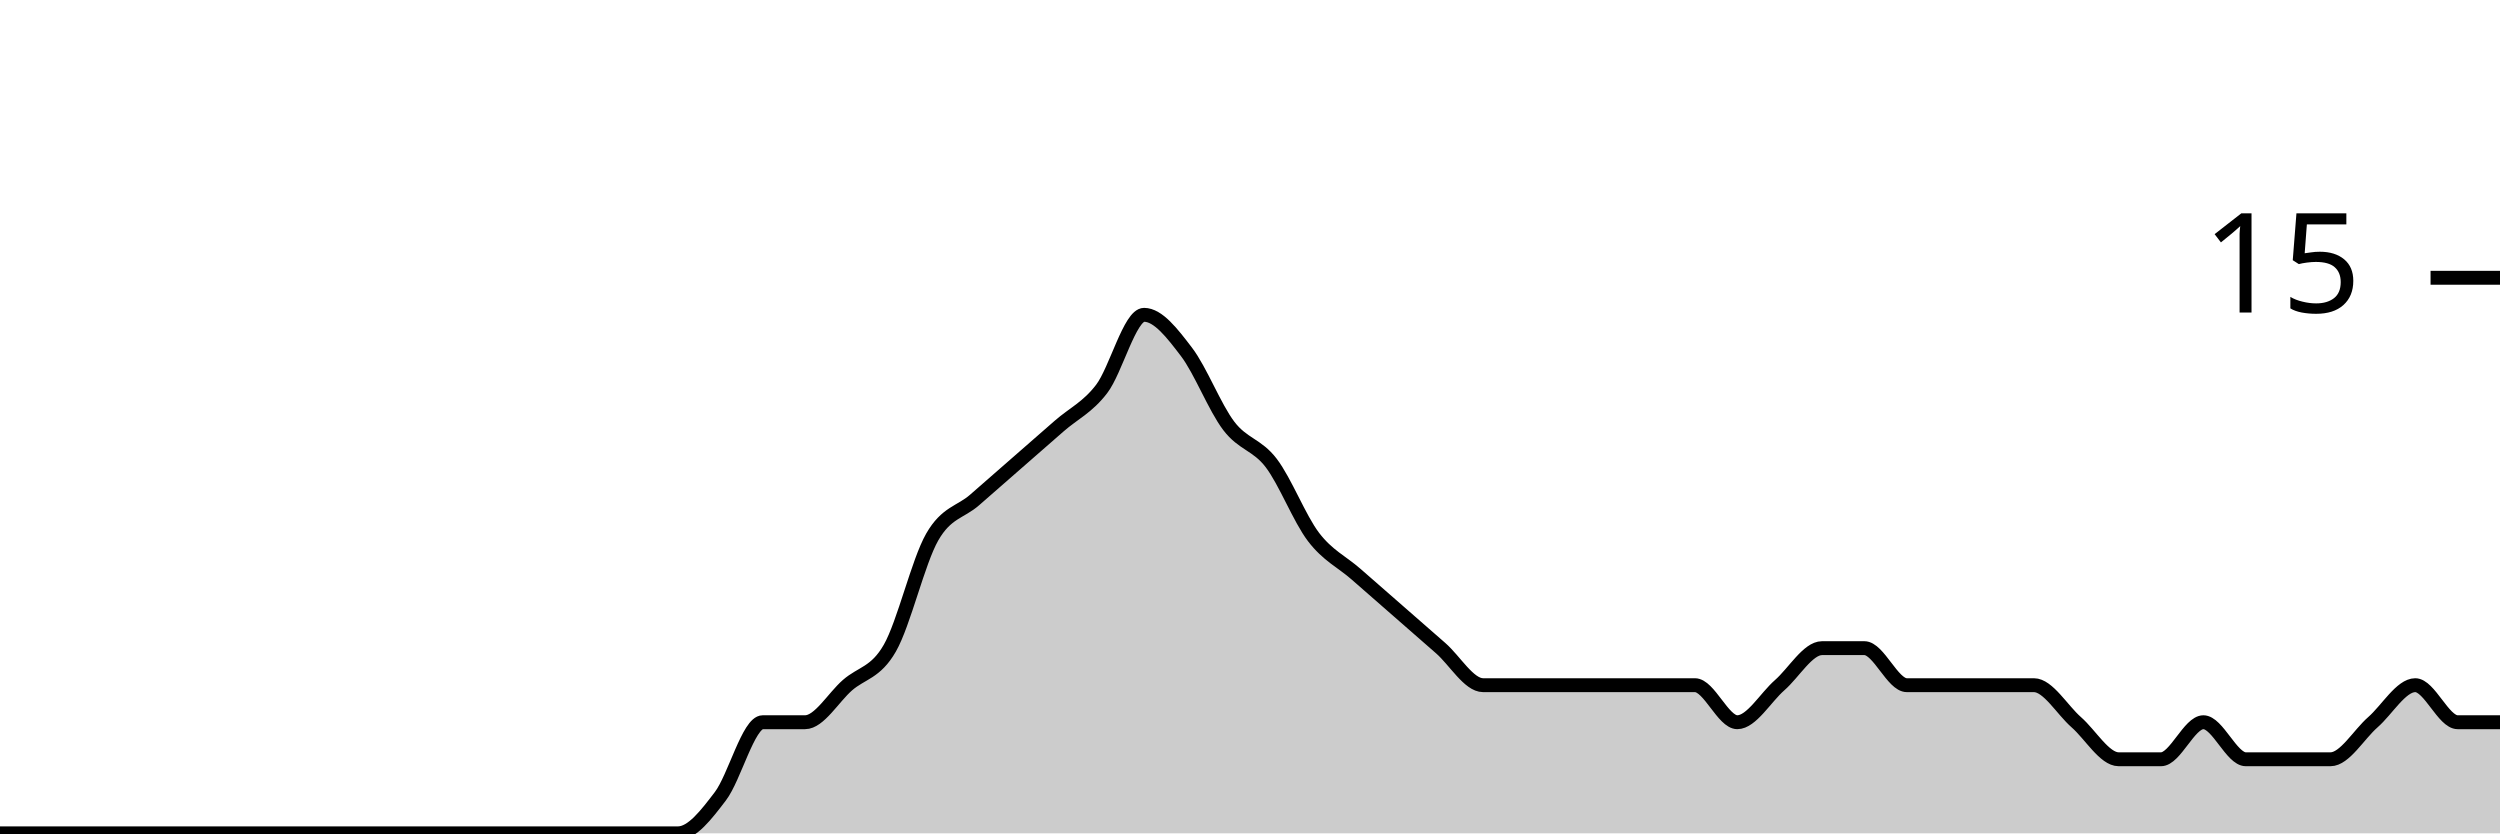
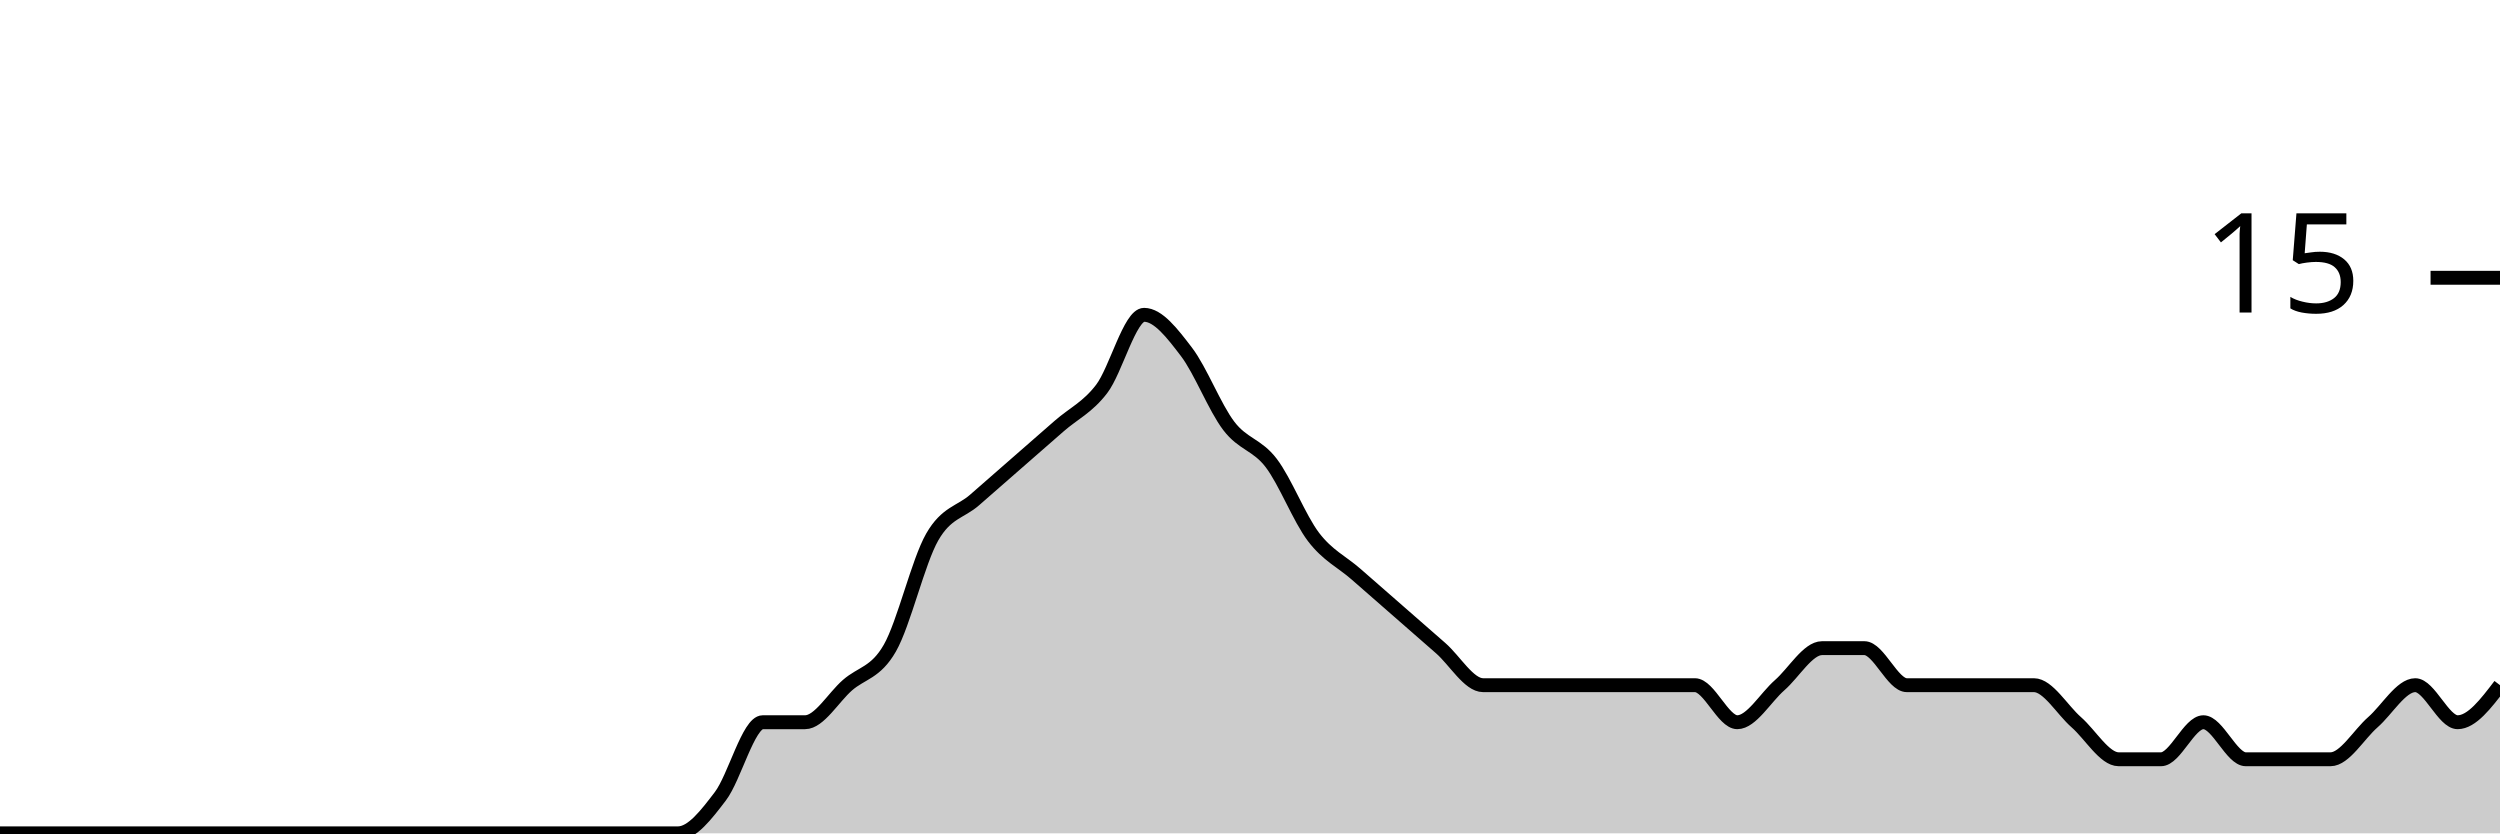
<svg xmlns="http://www.w3.org/2000/svg" viewBox="0 0 180 60">
  <g transform="translate(0,20)">
-     <path class="area" fill="rgba(0, 0, 0, 0.2)" d="M0,40C1.017,40,2.034,40,3.051,40C4.068,40,5.085,40,6.102,40C7.119,40,8.136,40,9.153,40C10.169,40,11.186,40,12.203,40C13.22,40,14.237,40,15.254,40C16.271,40,17.288,40,18.305,40C19.322,40,20.339,40,21.356,40C22.373,40,23.39,40,24.407,40C25.424,40,26.441,40,27.458,40C28.475,40,29.492,40,30.508,40C31.525,40,32.542,40,33.559,40C34.576,40,35.593,40,36.61,40C37.627,40,38.644,40,39.661,40C40.678,40,41.695,40,42.712,40C43.729,40,44.746,40,45.763,40C46.78,40,47.797,40,48.814,40C49.831,40,50.847,38.667,51.864,37.333C52.881,36,53.898,32,54.915,32C55.932,32,56.949,32,57.966,32C58.983,32,60,30.222,61.017,29.333C62.034,28.444,63.051,28.444,64.068,26.667C65.085,24.889,66.102,20.444,67.119,18.667C68.136,16.889,69.153,16.889,70.169,16C71.186,15.111,72.203,14.222,73.22,13.333C74.237,12.444,75.254,11.556,76.271,10.667C77.288,9.778,78.305,9.333,79.322,8C80.339,6.667,81.356,2.667,82.373,2.667C83.39,2.667,84.407,4,85.424,5.333C86.441,6.667,87.458,9.333,88.475,10.667C89.492,12,90.508,12,91.525,13.333C92.542,14.667,93.559,17.333,94.576,18.667C95.593,20,96.61,20.444,97.627,21.333C98.644,22.222,99.661,23.111,100.678,24C101.695,24.889,102.712,25.778,103.729,26.667C104.746,27.556,105.763,29.333,106.78,29.333C107.797,29.333,108.814,29.333,109.831,29.333C110.847,29.333,111.864,29.333,112.881,29.333C113.898,29.333,114.915,29.333,115.932,29.333C116.949,29.333,117.966,29.333,118.983,29.333C120,29.333,121.017,29.333,122.034,29.333C123.051,29.333,124.068,32,125.085,32C126.102,32,127.119,30.222,128.136,29.333C129.153,28.444,130.169,26.667,131.186,26.667C132.203,26.667,133.22,26.667,134.237,26.667C135.254,26.667,136.271,29.333,137.288,29.333C138.305,29.333,139.322,29.333,140.339,29.333C141.356,29.333,142.373,29.333,143.39,29.333C144.407,29.333,145.424,29.333,146.441,29.333C147.458,29.333,148.475,31.111,149.492,32C150.508,32.889,151.525,34.667,152.542,34.667C153.559,34.667,154.576,34.667,155.593,34.667C156.61,34.667,157.627,32,158.644,32C159.661,32,160.678,34.667,161.695,34.667C162.712,34.667,163.729,34.667,164.746,34.667C165.763,34.667,166.78,34.667,167.797,34.667C168.814,34.667,169.831,32.889,170.847,32C171.864,31.111,172.881,29.333,173.898,29.333C174.915,29.333,175.932,32,176.949,32C177.966,32,178.983,32,180,32L180,40C178.983,40,177.966,40,176.949,40C175.932,40,174.915,40,173.898,40C172.881,40,171.864,40,170.847,40C169.831,40,168.814,40,167.797,40C166.78,40,165.763,40,164.746,40C163.729,40,162.712,40,161.695,40C160.678,40,159.661,40,158.644,40C157.627,40,156.61,40,155.593,40C154.576,40,153.559,40,152.542,40C151.525,40,150.508,40,149.492,40C148.475,40,147.458,40,146.441,40C145.424,40,144.407,40,143.39,40C142.373,40,141.356,40,140.339,40C139.322,40,138.305,40,137.288,40C136.271,40,135.254,40,134.237,40C133.22,40,132.203,40,131.186,40C130.169,40,129.153,40,128.136,40C127.119,40,126.102,40,125.085,40C124.068,40,123.051,40,122.034,40C121.017,40,120,40,118.983,40C117.966,40,116.949,40,115.932,40C114.915,40,113.898,40,112.881,40C111.864,40,110.847,40,109.831,40C108.814,40,107.797,40,106.78,40C105.763,40,104.746,40,103.729,40C102.712,40,101.695,40,100.678,40C99.661,40,98.644,40,97.627,40C96.61,40,95.593,40,94.576,40C93.559,40,92.542,40,91.525,40C90.508,40,89.492,40,88.475,40C87.458,40,86.441,40,85.424,40C84.407,40,83.39,40,82.373,40C81.356,40,80.339,40,79.322,40C78.305,40,77.288,40,76.271,40C75.254,40,74.237,40,73.22,40C72.203,40,71.186,40,70.169,40C69.153,40,68.136,40,67.119,40C66.102,40,65.085,40,64.068,40C63.051,40,62.034,40,61.017,40C60,40,58.983,40,57.966,40C56.949,40,55.932,40,54.915,40C53.898,40,52.881,40,51.864,40C50.847,40,49.831,40,48.814,40C47.797,40,46.78,40,45.763,40C44.746,40,43.729,40,42.712,40C41.695,40,40.678,40,39.661,40C38.644,40,37.627,40,36.61,40C35.593,40,34.576,40,33.559,40C32.542,40,31.525,40,30.508,40C29.492,40,28.475,40,27.458,40C26.441,40,25.424,40,24.407,40C23.39,40,22.373,40,21.356,40C20.339,40,19.322,40,18.305,40C17.288,40,16.271,40,15.254,40C14.237,40,13.22,40,12.203,40C11.186,40,10.169,40,9.153,40C8.136,40,7.119,40,6.102,40C5.085,40,4.068,40,3.051,40C2.034,40,1.017,40,0,40Z" />
-     <path class="line" stroke="black" fill="none" d="M0,40C1.017,40,2.034,40,3.051,40C4.068,40,5.085,40,6.102,40C7.119,40,8.136,40,9.153,40C10.169,40,11.186,40,12.203,40C13.22,40,14.237,40,15.254,40C16.271,40,17.288,40,18.305,40C19.322,40,20.339,40,21.356,40C22.373,40,23.39,40,24.407,40C25.424,40,26.441,40,27.458,40C28.475,40,29.492,40,30.508,40C31.525,40,32.542,40,33.559,40C34.576,40,35.593,40,36.61,40C37.627,40,38.644,40,39.661,40C40.678,40,41.695,40,42.712,40C43.729,40,44.746,40,45.763,40C46.78,40,47.797,40,48.814,40C49.831,40,50.847,38.667,51.864,37.333C52.881,36,53.898,32,54.915,32C55.932,32,56.949,32,57.966,32C58.983,32,60,30.222,61.017,29.333C62.034,28.444,63.051,28.444,64.068,26.667C65.085,24.889,66.102,20.444,67.119,18.667C68.136,16.889,69.153,16.889,70.169,16C71.186,15.111,72.203,14.222,73.22,13.333C74.237,12.444,75.254,11.556,76.271,10.667C77.288,9.778,78.305,9.333,79.322,8C80.339,6.667,81.356,2.667,82.373,2.667C83.39,2.667,84.407,4,85.424,5.333C86.441,6.667,87.458,9.333,88.475,10.667C89.492,12,90.508,12,91.525,13.333C92.542,14.667,93.559,17.333,94.576,18.667C95.593,20,96.61,20.444,97.627,21.333C98.644,22.222,99.661,23.111,100.678,24C101.695,24.889,102.712,25.778,103.729,26.667C104.746,27.556,105.763,29.333,106.78,29.333C107.797,29.333,108.814,29.333,109.831,29.333C110.847,29.333,111.864,29.333,112.881,29.333C113.898,29.333,114.915,29.333,115.932,29.333C116.949,29.333,117.966,29.333,118.983,29.333C120,29.333,121.017,29.333,122.034,29.333C123.051,29.333,124.068,32,125.085,32C126.102,32,127.119,30.222,128.136,29.333C129.153,28.444,130.169,26.667,131.186,26.667C132.203,26.667,133.22,26.667,134.237,26.667C135.254,26.667,136.271,29.333,137.288,29.333C138.305,29.333,139.322,29.333,140.339,29.333C141.356,29.333,142.373,29.333,143.39,29.333C144.407,29.333,145.424,29.333,146.441,29.333C147.458,29.333,148.475,31.111,149.492,32C150.508,32.889,151.525,34.667,152.542,34.667C153.559,34.667,154.576,34.667,155.593,34.667C156.61,34.667,157.627,32,158.644,32C159.661,32,160.678,34.667,161.695,34.667C162.712,34.667,163.729,34.667,164.746,34.667C165.763,34.667,166.78,34.667,167.797,34.667C168.814,34.667,169.831,32.889,170.847,32C171.864,31.111,172.881,29.333,173.898,29.333C174.915,29.333,175.932,32,176.949,32C177.966,32,178.983,32,180,32" />
+     <path class="area" fill="rgba(0, 0, 0, 0.2)" d="M0,40C1.017,40,2.034,40,3.051,40C4.068,40,5.085,40,6.102,40C7.119,40,8.136,40,9.153,40C10.169,40,11.186,40,12.203,40C13.22,40,14.237,40,15.254,40C16.271,40,17.288,40,18.305,40C19.322,40,20.339,40,21.356,40C22.373,40,23.39,40,24.407,40C25.424,40,26.441,40,27.458,40C28.475,40,29.492,40,30.508,40C31.525,40,32.542,40,33.559,40C34.576,40,35.593,40,36.61,40C37.627,40,38.644,40,39.661,40C40.678,40,41.695,40,42.712,40C43.729,40,44.746,40,45.763,40C46.78,40,47.797,40,48.814,40C49.831,40,50.847,38.667,51.864,37.333C52.881,36,53.898,32,54.915,32C55.932,32,56.949,32,57.966,32C58.983,32,60,30.222,61.017,29.333C62.034,28.444,63.051,28.444,64.068,26.667C65.085,24.889,66.102,20.444,67.119,18.667C68.136,16.889,69.153,16.889,70.169,16C71.186,15.111,72.203,14.222,73.22,13.333C74.237,12.444,75.254,11.556,76.271,10.667C77.288,9.778,78.305,9.333,79.322,8C80.339,6.667,81.356,2.667,82.373,2.667C83.39,2.667,84.407,4,85.424,5.333C86.441,6.667,87.458,9.333,88.475,10.667C89.492,12,90.508,12,91.525,13.333C92.542,14.667,93.559,17.333,94.576,18.667C95.593,20,96.61,20.444,97.627,21.333C98.644,22.222,99.661,23.111,100.678,24C101.695,24.889,102.712,25.778,103.729,26.667C104.746,27.556,105.763,29.333,106.78,29.333C107.797,29.333,108.814,29.333,109.831,29.333C110.847,29.333,111.864,29.333,112.881,29.333C113.898,29.333,114.915,29.333,115.932,29.333C116.949,29.333,117.966,29.333,118.983,29.333C120,29.333,121.017,29.333,122.034,29.333C123.051,29.333,124.068,32,125.085,32C126.102,32,127.119,30.222,128.136,29.333C129.153,28.444,130.169,26.667,131.186,26.667C132.203,26.667,133.22,26.667,134.237,26.667C135.254,26.667,136.271,29.333,137.288,29.333C138.305,29.333,139.322,29.333,140.339,29.333C141.356,29.333,142.373,29.333,143.39,29.333C144.407,29.333,145.424,29.333,146.441,29.333C147.458,29.333,148.475,31.111,149.492,32C150.508,32.889,151.525,34.667,152.542,34.667C153.559,34.667,154.576,34.667,155.593,34.667C156.61,34.667,157.627,32,158.644,32C159.661,32,160.678,34.667,161.695,34.667C162.712,34.667,163.729,34.667,164.746,34.667C165.763,34.667,166.78,34.667,167.797,34.667C168.814,34.667,169.831,32.889,170.847,32C171.864,31.111,172.881,29.333,173.898,29.333C174.915,29.333,175.932,32,176.949,32C177.966,32,178.983,30.667,180,29.333L180,40C178.983,40,177.966,40,176.949,40C175.932,40,174.915,40,173.898,40C172.881,40,171.864,40,170.847,40C169.831,40,168.814,40,167.797,40C166.78,40,165.763,40,164.746,40C163.729,40,162.712,40,161.695,40C160.678,40,159.661,40,158.644,40C157.627,40,156.61,40,155.593,40C154.576,40,153.559,40,152.542,40C151.525,40,150.508,40,149.492,40C148.475,40,147.458,40,146.441,40C145.424,40,144.407,40,143.39,40C142.373,40,141.356,40,140.339,40C139.322,40,138.305,40,137.288,40C136.271,40,135.254,40,134.237,40C133.22,40,132.203,40,131.186,40C130.169,40,129.153,40,128.136,40C127.119,40,126.102,40,125.085,40C124.068,40,123.051,40,122.034,40C121.017,40,120,40,118.983,40C117.966,40,116.949,40,115.932,40C114.915,40,113.898,40,112.881,40C111.864,40,110.847,40,109.831,40C108.814,40,107.797,40,106.78,40C105.763,40,104.746,40,103.729,40C102.712,40,101.695,40,100.678,40C99.661,40,98.644,40,97.627,40C96.61,40,95.593,40,94.576,40C93.559,40,92.542,40,91.525,40C90.508,40,89.492,40,88.475,40C87.458,40,86.441,40,85.424,40C84.407,40,83.39,40,82.373,40C81.356,40,80.339,40,79.322,40C78.305,40,77.288,40,76.271,40C75.254,40,74.237,40,73.22,40C72.203,40,71.186,40,70.169,40C69.153,40,68.136,40,67.119,40C66.102,40,65.085,40,64.068,40C63.051,40,62.034,40,61.017,40C60,40,58.983,40,57.966,40C56.949,40,55.932,40,54.915,40C53.898,40,52.881,40,51.864,40C50.847,40,49.831,40,48.814,40C47.797,40,46.78,40,45.763,40C44.746,40,43.729,40,42.712,40C41.695,40,40.678,40,39.661,40C38.644,40,37.627,40,36.61,40C35.593,40,34.576,40,33.559,40C32.542,40,31.525,40,30.508,40C29.492,40,28.475,40,27.458,40C26.441,40,25.424,40,24.407,40C23.39,40,22.373,40,21.356,40C20.339,40,19.322,40,18.305,40C17.288,40,16.271,40,15.254,40C14.237,40,13.22,40,12.203,40C11.186,40,10.169,40,9.153,40C8.136,40,7.119,40,6.102,40C5.085,40,4.068,40,3.051,40C2.034,40,1.017,40,0,40Z" />
+     <path class="line" stroke="black" fill="none" d="M0,40C1.017,40,2.034,40,3.051,40C4.068,40,5.085,40,6.102,40C7.119,40,8.136,40,9.153,40C10.169,40,11.186,40,12.203,40C13.22,40,14.237,40,15.254,40C16.271,40,17.288,40,18.305,40C19.322,40,20.339,40,21.356,40C22.373,40,23.39,40,24.407,40C25.424,40,26.441,40,27.458,40C28.475,40,29.492,40,30.508,40C31.525,40,32.542,40,33.559,40C34.576,40,35.593,40,36.61,40C37.627,40,38.644,40,39.661,40C40.678,40,41.695,40,42.712,40C43.729,40,44.746,40,45.763,40C46.78,40,47.797,40,48.814,40C49.831,40,50.847,38.667,51.864,37.333C52.881,36,53.898,32,54.915,32C55.932,32,56.949,32,57.966,32C58.983,32,60,30.222,61.017,29.333C62.034,28.444,63.051,28.444,64.068,26.667C65.085,24.889,66.102,20.444,67.119,18.667C68.136,16.889,69.153,16.889,70.169,16C71.186,15.111,72.203,14.222,73.22,13.333C74.237,12.444,75.254,11.556,76.271,10.667C77.288,9.778,78.305,9.333,79.322,8C80.339,6.667,81.356,2.667,82.373,2.667C83.39,2.667,84.407,4,85.424,5.333C86.441,6.667,87.458,9.333,88.475,10.667C89.492,12,90.508,12,91.525,13.333C92.542,14.667,93.559,17.333,94.576,18.667C95.593,20,96.61,20.444,97.627,21.333C98.644,22.222,99.661,23.111,100.678,24C101.695,24.889,102.712,25.778,103.729,26.667C104.746,27.556,105.763,29.333,106.78,29.333C107.797,29.333,108.814,29.333,109.831,29.333C110.847,29.333,111.864,29.333,112.881,29.333C113.898,29.333,114.915,29.333,115.932,29.333C116.949,29.333,117.966,29.333,118.983,29.333C120,29.333,121.017,29.333,122.034,29.333C123.051,29.333,124.068,32,125.085,32C126.102,32,127.119,30.222,128.136,29.333C129.153,28.444,130.169,26.667,131.186,26.667C132.203,26.667,133.22,26.667,134.237,26.667C135.254,26.667,136.271,29.333,137.288,29.333C138.305,29.333,139.322,29.333,140.339,29.333C141.356,29.333,142.373,29.333,143.39,29.333C144.407,29.333,145.424,29.333,146.441,29.333C147.458,29.333,148.475,31.111,149.492,32C150.508,32.889,151.525,34.667,152.542,34.667C153.559,34.667,154.576,34.667,155.593,34.667C156.61,34.667,157.627,32,158.644,32C159.661,32,160.678,34.667,161.695,34.667C162.712,34.667,163.729,34.667,164.746,34.667C165.763,34.667,166.78,34.667,167.797,34.667C168.814,34.667,169.831,32.889,170.847,32C171.864,31.111,172.881,29.333,173.898,29.333C174.915,29.333,175.932,32,176.949,32C177.966,32,178.983,30.667,180,29.333" />
    <path class="axis-ceiling" stroke-width="1" stroke="black" fill="none" d="M175,0L180,0" />
    <text class="axis-ceiling-label" font-family="sans-serif" text-anchor="end" font-size="10px" x="170" y="2.5">15</text>
  </g>
</svg>
